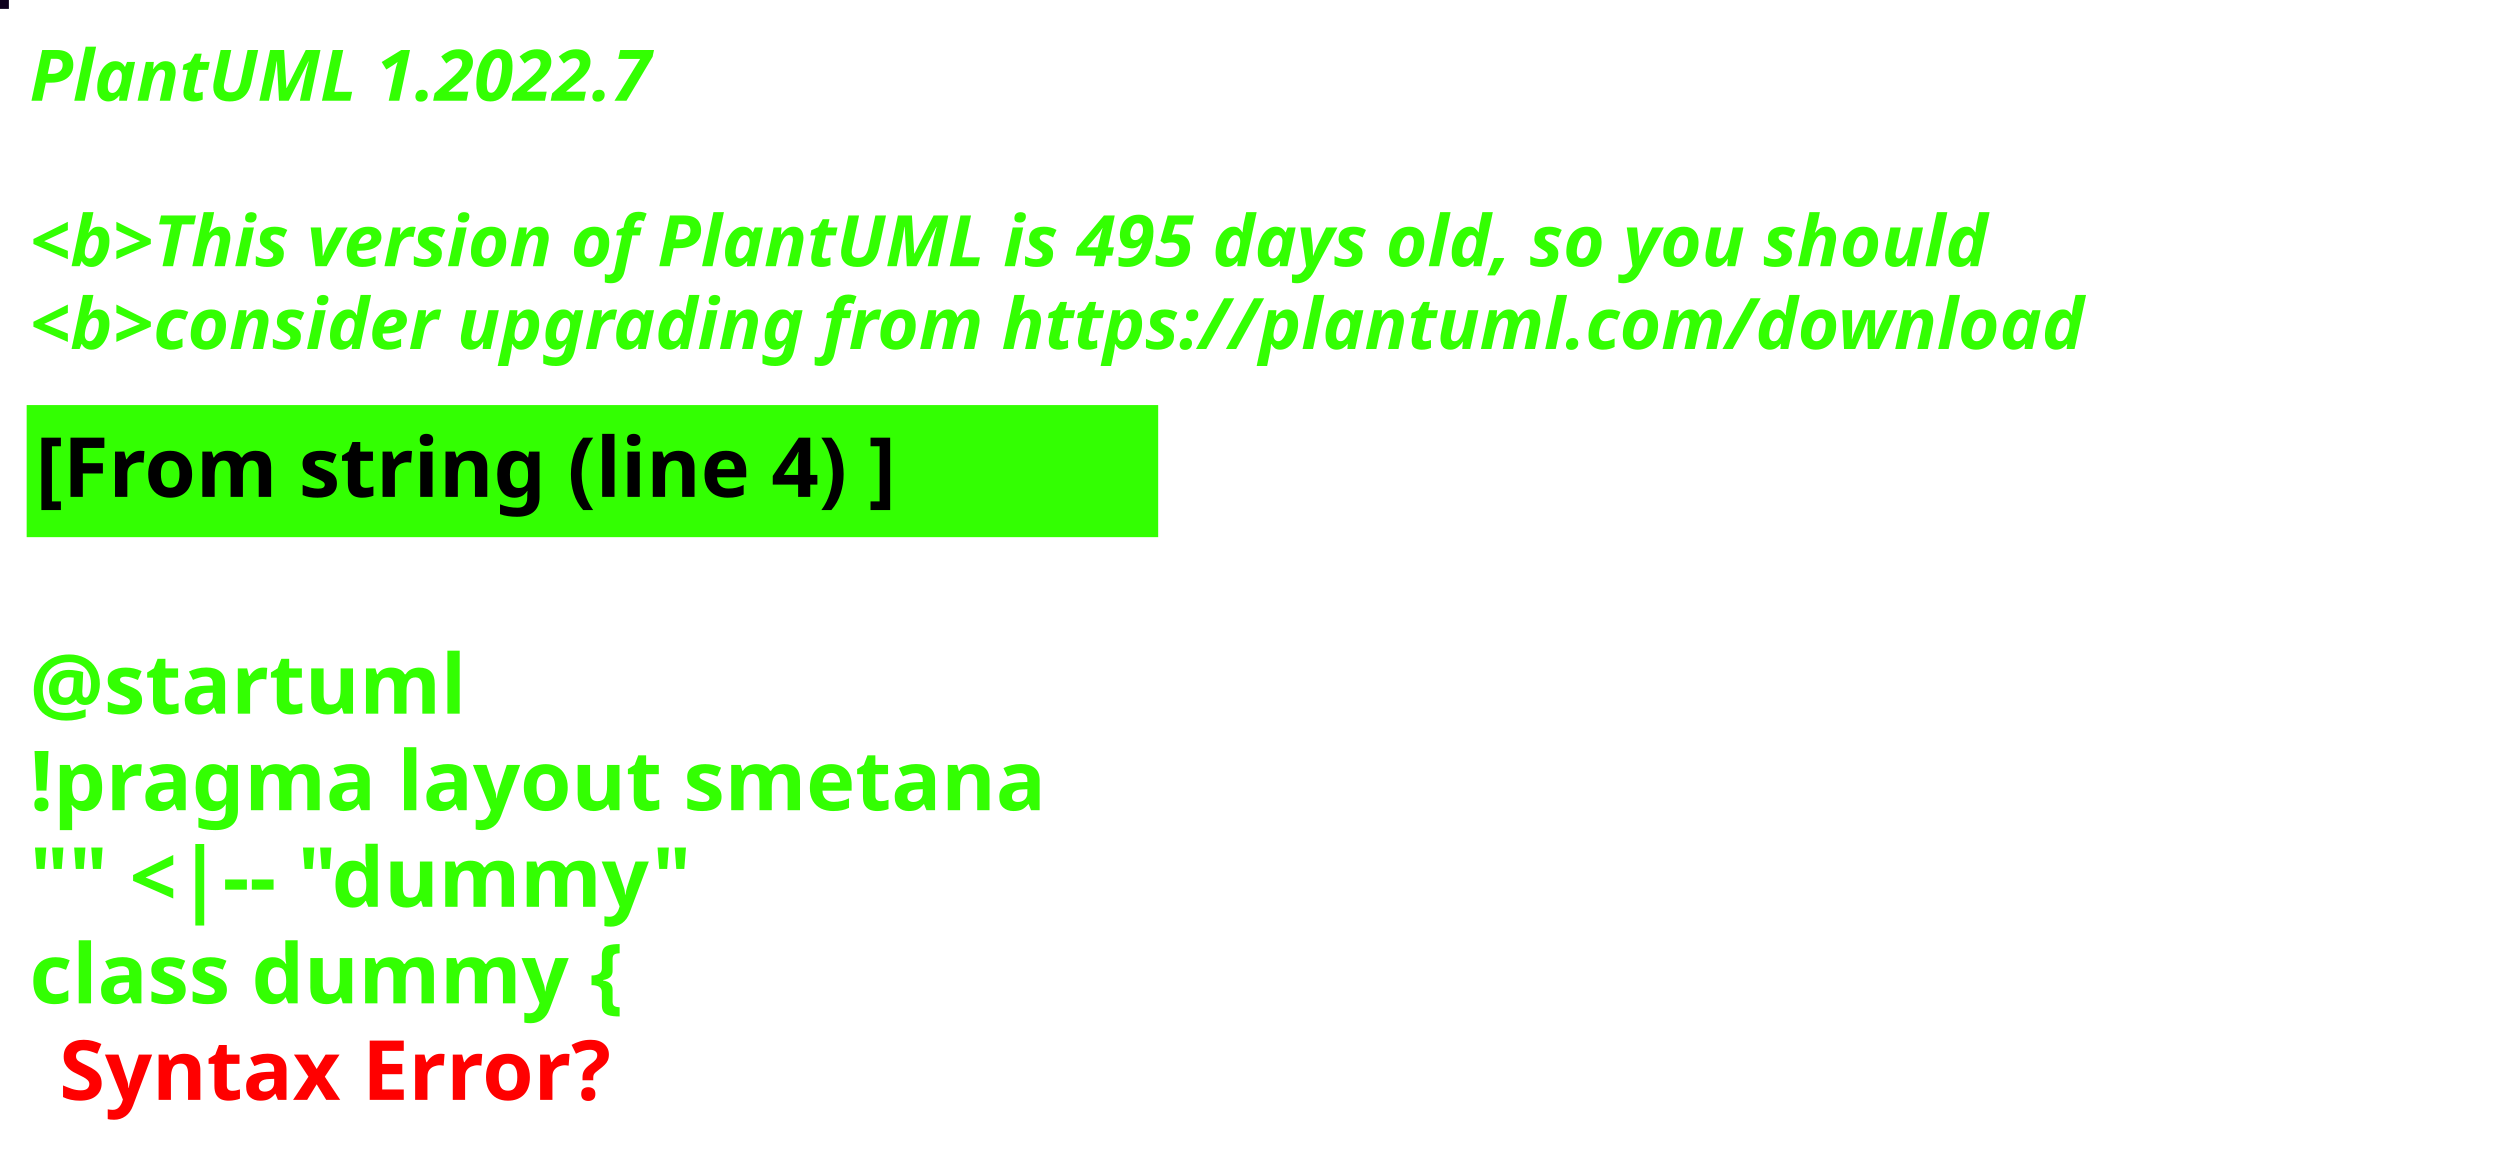
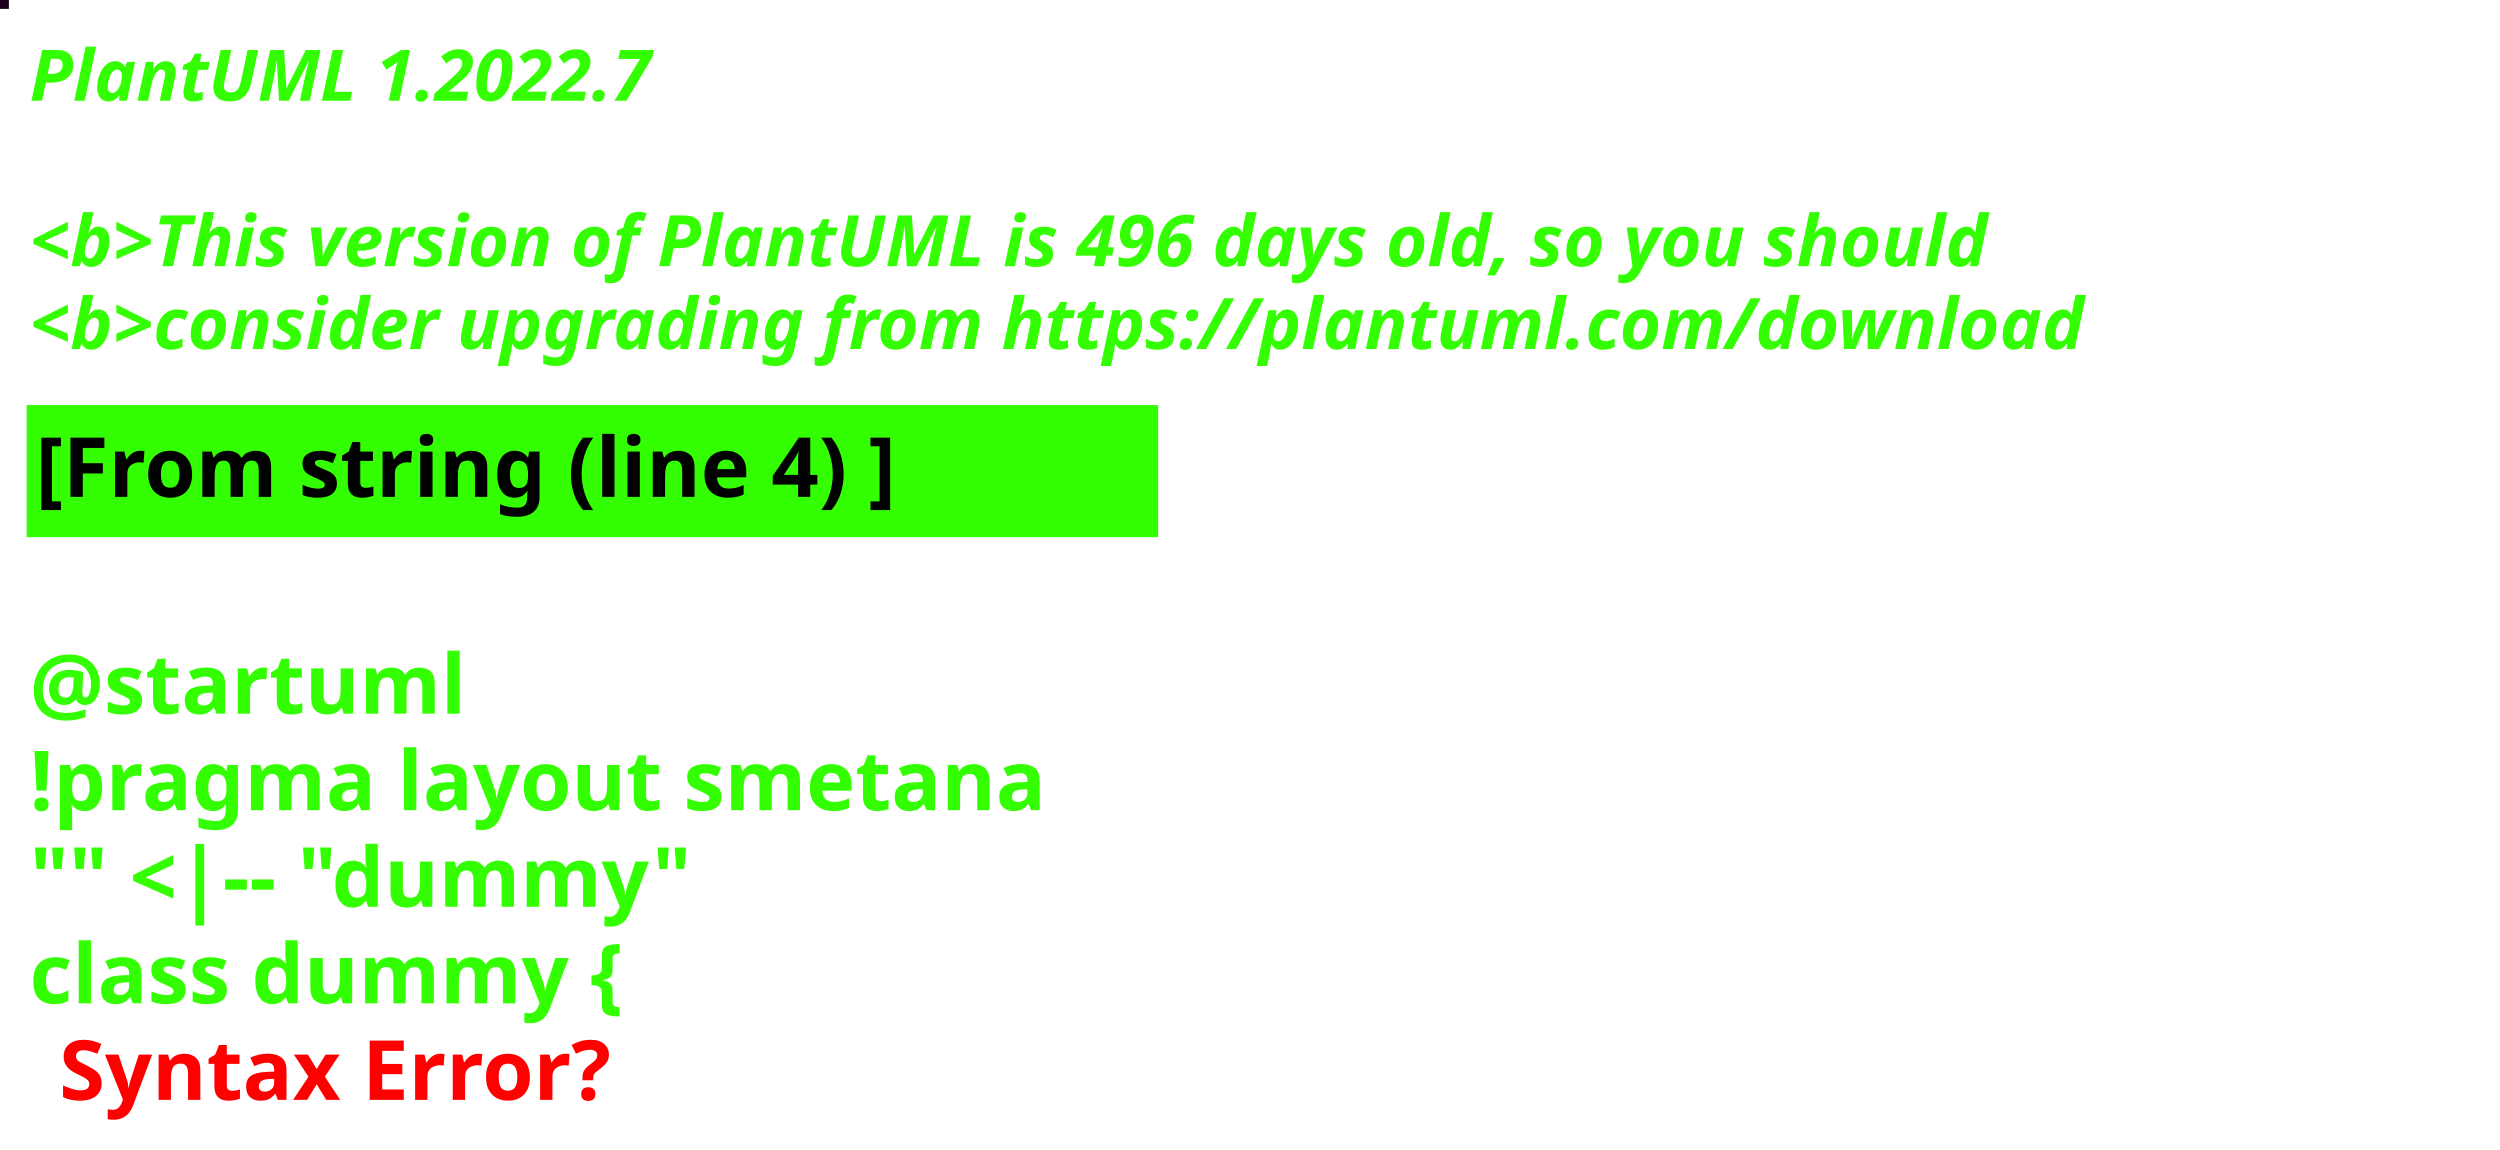
<svg xmlns="http://www.w3.org/2000/svg" contentStyleType="text/css" height="194px" preserveAspectRatio="none" style="width:422px;height:194px;background:#000000;" version="1.1" viewBox="0 0 422 194" width="422px" zoomAndPan="magnify">
  <defs />
  <g>
-     <rect fill="#0E001D" height="1" style="stroke:#0E001D;stroke-width:1.0;" width="1" x="0" y="0" />
+     <rect fill="#1C031D" height="1" style="stroke:#1C031D;stroke-width:1.0;" width="1" x="0" y="0" />
    <text fill="#33FF02" font-family="sans-serif" font-size="12" font-style="italic" font-weight="bold" lengthAdjust="spacing" textLength="127" x="5" y="17">PlantUML 1.2022.7</text>
    <text fill="#33FF02" font-family="sans-serif" font-size="12" font-style="italic" font-weight="bold" lengthAdjust="spacing" textLength="4" x="5" y="30.969"> </text>
-     <text fill="#33FF02" font-family="sans-serif" font-size="12" font-style="italic" font-weight="bold" lengthAdjust="spacing" textLength="399" x="5" y="44.938">&lt;b&gt;This version of PlantUML is 495 days old, so you should</text>
+     <text fill="#33FF02" font-family="sans-serif" font-size="12" font-style="italic" font-weight="bold" lengthAdjust="spacing" textLength="399" x="5" y="44.938">&lt;b&gt;This version of PlantUML is 496 days old, so you should</text>
    <text fill="#33FF02" font-family="sans-serif" font-size="12" font-style="italic" font-weight="bold" lengthAdjust="spacing" textLength="408" x="5" y="58.906">&lt;b&gt;consider upgrading from https://plantuml.com/download</text>
    <rect fill="#33FF02" height="21.297" style="stroke:#33FF02;stroke-width:1.0;" width="190" x="5" y="68.875" />
    <text fill="#000000" font-family="sans-serif" font-size="14" font-weight="bold" lengthAdjust="spacing" textLength="168" x="6" y="83.875">[From string (line 4) ]</text>
    <text fill="#33FF02" font-family="sans-serif" font-size="14" font-weight="bold" lengthAdjust="spacing" textLength="5" x="5" y="104.172"> </text>
    <text fill="#33FF02" font-family="sans-serif" font-size="14" font-weight="bold" lengthAdjust="spacing" textLength="79" x="5" y="120.469">@startuml</text>
    <text fill="#33FF02" font-family="sans-serif" font-size="14" font-weight="bold" lengthAdjust="spacing" textLength="190" x="5" y="136.766">!pragma layout smetana</text>
    <text fill="#33FF02" font-family="sans-serif" font-size="14" font-weight="bold" lengthAdjust="spacing" textLength="124" x="5" y="153.062">"" &lt;|-- "dummy"</text>
    <text fill="#33FF02" font-family="sans-serif" font-size="14" font-weight="bold" lengthAdjust="spacing" text-decoration="wavy underline" textLength="117" x="5" y="169.359">class dummy {</text>
    <text fill="#FF0000" font-family="sans-serif" font-size="14" font-weight="bold" lengthAdjust="spacing" textLength="106" x="10" y="185.656">Syntax Error?</text>
  </g>
</svg>
